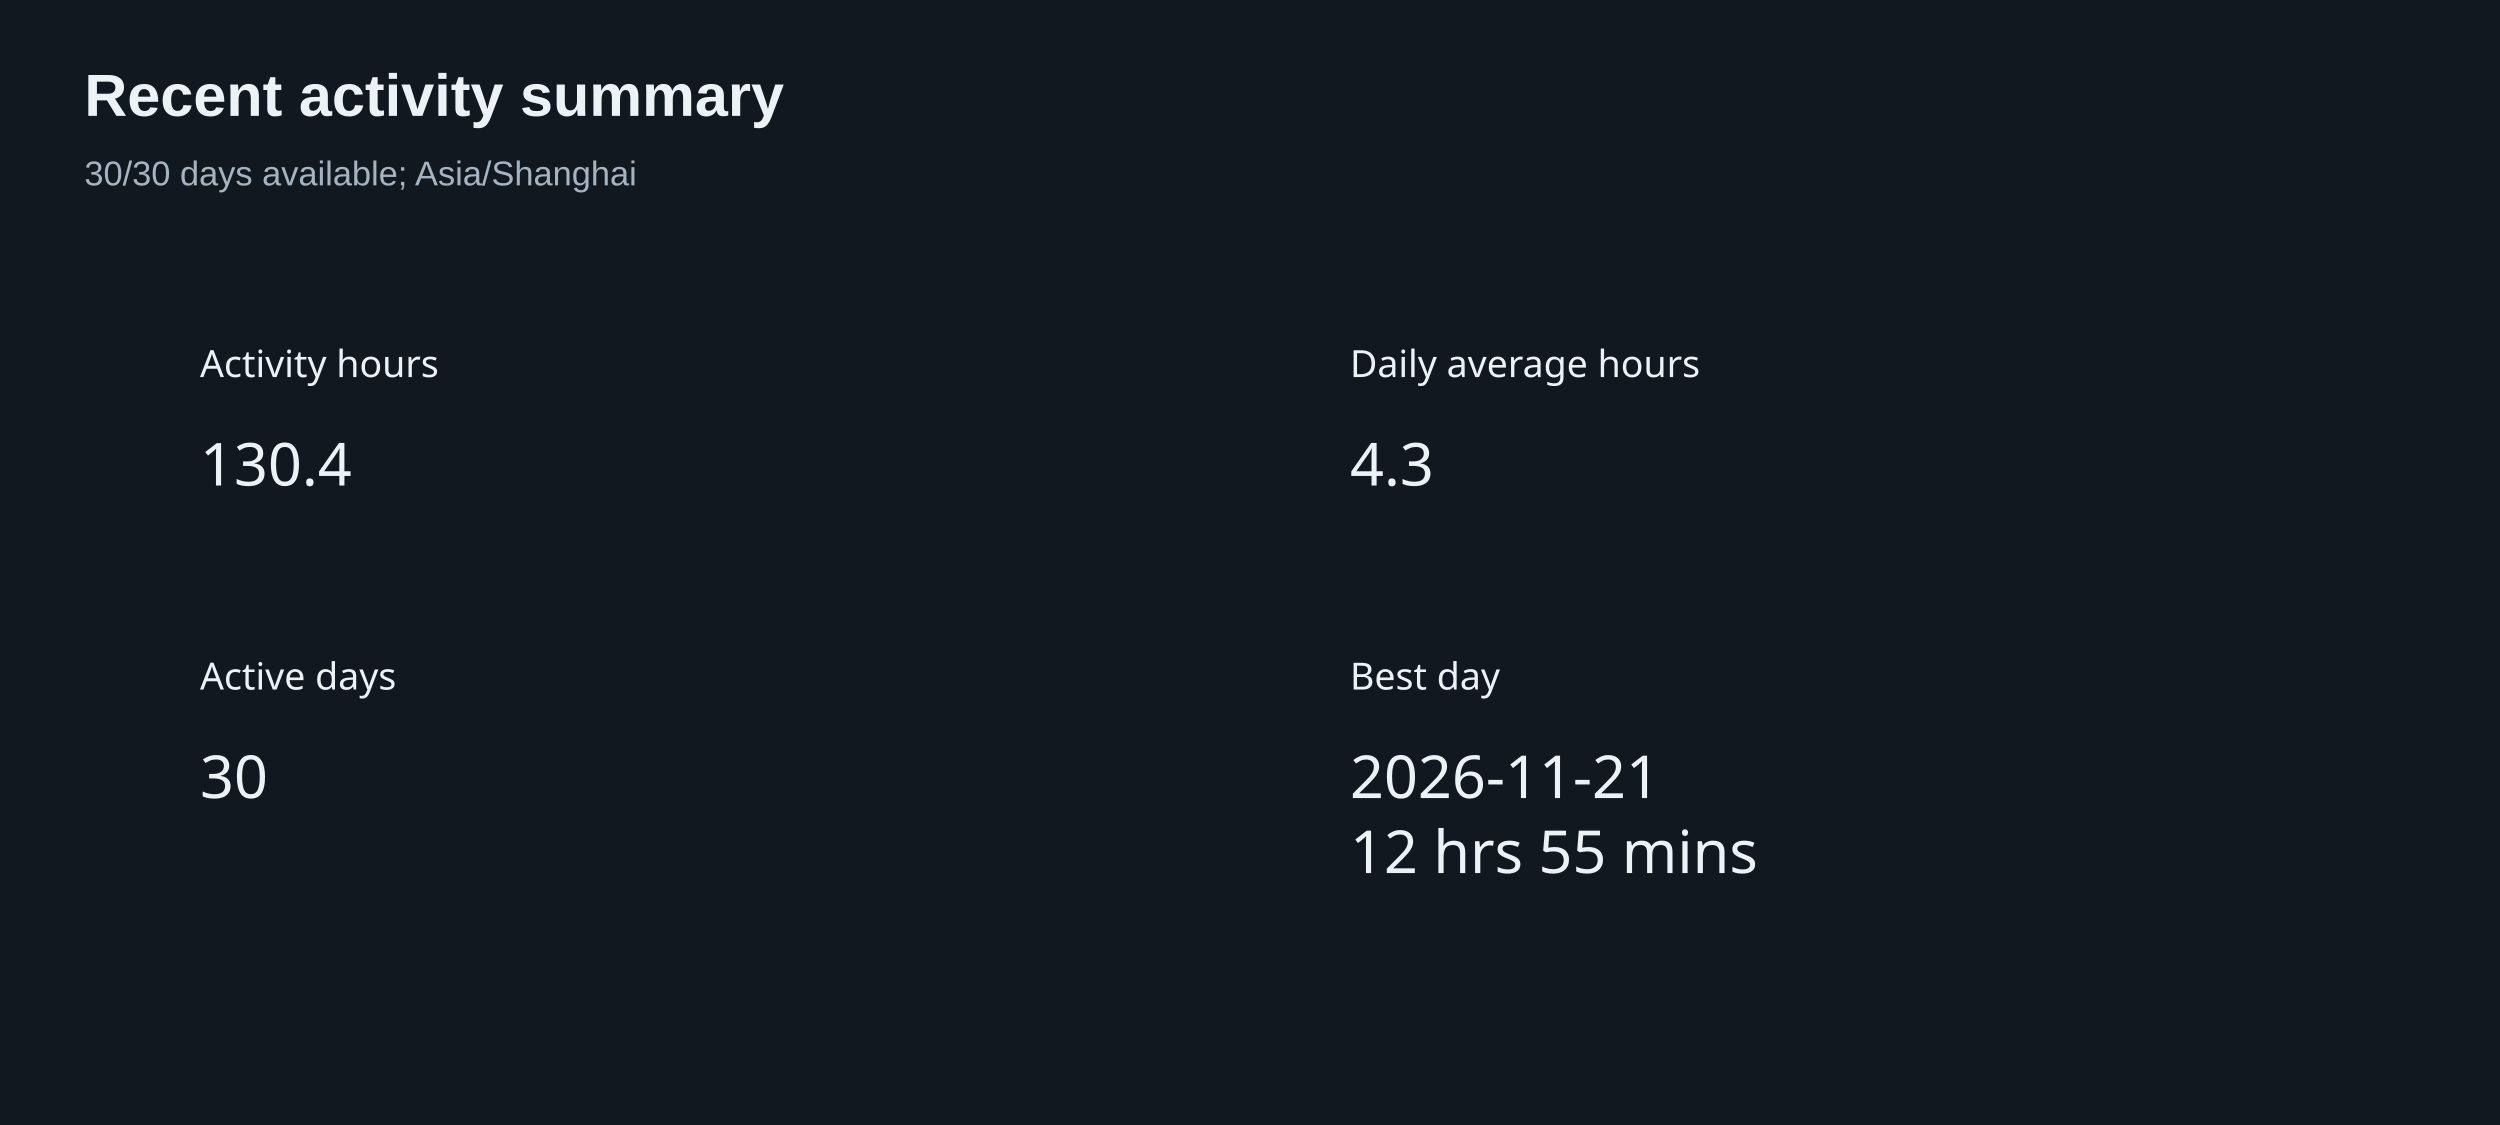
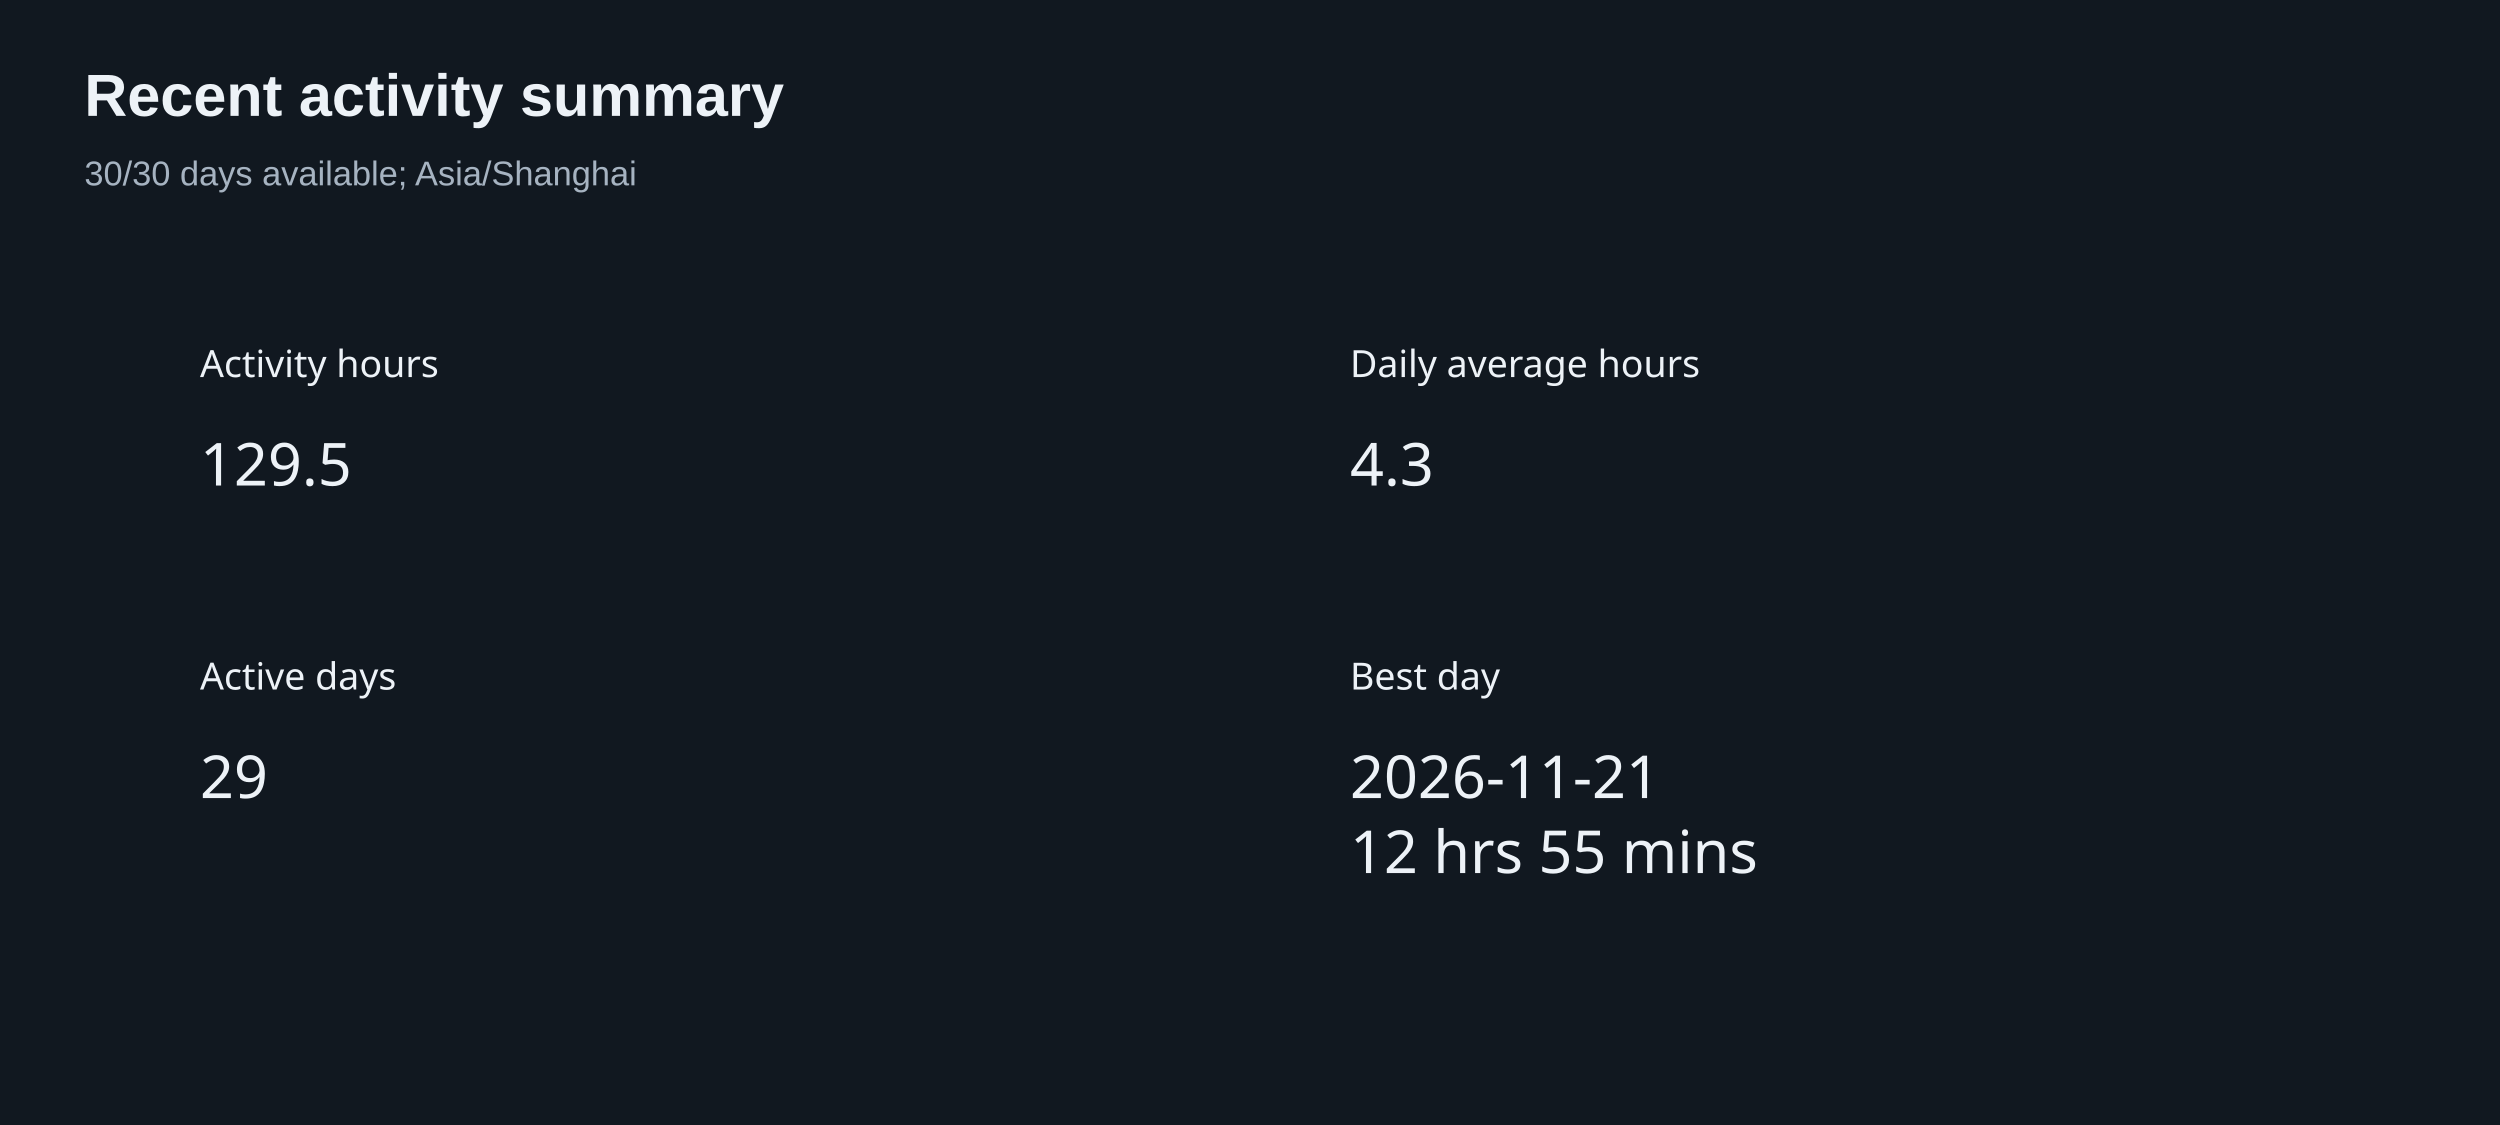
<svg xmlns="http://www.w3.org/2000/svg" width="800" height="360" version="1.1" baseProfile="full" viewBox="0 0 800 360" role="img" aria-labelledby="summary-title summary-description">
  <rect width="800" height="360" x="0" y="0" fill="#111820" />
  <text dominant-baseline="central" text-anchor="start" style="font-size:12px;font-family:sans-serif;" xml:space="preserve" y="6" transform="translate(64 110)" fill="#edf2f7">Activity hours</text>
  <path d="M0 0l47.9 0l0 24l-47.9 0Z" transform="translate(64 136)" fill="none" pointer-events="visible" class="zr6-cls-12" />
-   <text dominant-baseline="central" text-anchor="start" style="font-size:19px;font-family:sans-serif;" y="12" transform="translate(64 136)" fill="#edf2f7">130.4</text>
+   <text dominant-baseline="central" text-anchor="start" style="font-size:19px;font-family:sans-serif;" y="12" transform="translate(64 136)" fill="#edf2f7">129.5</text>
  <text dominant-baseline="central" text-anchor="start" style="font-size:12px;font-family:sans-serif;" xml:space="preserve" y="6" transform="translate(432 110)" fill="#edf2f7">Daily average hours</text>
  <path d="M0 0l26.6 0l0 24l-26.6 0Z" transform="translate(432 136)" fill="none" pointer-events="visible" class="zr6-cls-12" />
  <text dominant-baseline="central" text-anchor="start" style="font-size:19px;font-family:sans-serif;" y="12" transform="translate(432 136)" fill="#edf2f7">4.3</text>
  <text dominant-baseline="central" text-anchor="start" style="font-size:12px;font-family:sans-serif;" xml:space="preserve" y="6" transform="translate(64 210)" fill="#edf2f7">Active days</text>
  <path d="M0 0l21.3 0l0 24l-21.3 0Z" transform="translate(64 236)" fill="none" pointer-events="visible" class="zr6-cls-12" />
-   <text dominant-baseline="central" text-anchor="start" style="font-size:19px;font-family:sans-serif;" y="12" transform="translate(64 236)" fill="#edf2f7">30</text>
+   <text dominant-baseline="central" text-anchor="start" style="font-size:19px;font-family:sans-serif;" y="12" transform="translate(64 236)" fill="#edf2f7">29</text>
  <text dominant-baseline="central" text-anchor="start" style="font-size:12px;font-family:sans-serif;" xml:space="preserve" y="6" transform="translate(432 210)" fill="#edf2f7">Best day</text>
  <path d="M0 0l125 0l0 48l-125 0Z" transform="translate(432 236)" fill="none" pointer-events="visible" class="zr6-cls-12" />
  <text dominant-baseline="central" text-anchor="start" style="font-size:19px;font-family:sans-serif;" y="12" transform="translate(432 236)" fill="#edf2f7">2026-11-21</text>
  <text dominant-baseline="central" text-anchor="start" style="font-size:19px;font-family:sans-serif;" xml:space="preserve" y="36" transform="translate(432 236)" fill="#edf2f7">12 hrs 55 mins</text>
  <path d="M-5 -5l217.3 0l0 50l-217.3 0Z" transform="translate(27 21)" fill="rgb(0,0,0)" fill-opacity="0" stroke="#3c3c41" stroke-width="0" class="zr6-cls-13" />
  <text dominant-baseline="central" text-anchor="start" style="font-size:19px;font-family:Arial, Noto Sans CJK SC, Microsoft YaHei, sans-serif;font-weight:bold;" xml:space="preserve" y="9.5" transform="translate(27 21)" fill="#edf2f7">Recent activity summary</text>
  <text dominant-baseline="central" text-anchor="start" style="font-size:11px;font-family:Arial, Noto Sans CJK SC, Microsoft YaHei, sans-serif;" xml:space="preserve" y="34.5" transform="translate(27 21)" fill="#a6b3c1">30/30 days available; Asia/Shanghai</text>
  <style>
.zr6-cls-12:hover {
cursor:pointer;
}
.zr6-cls-13:hover {
pointer-events:none;
}



</style>
</svg>
